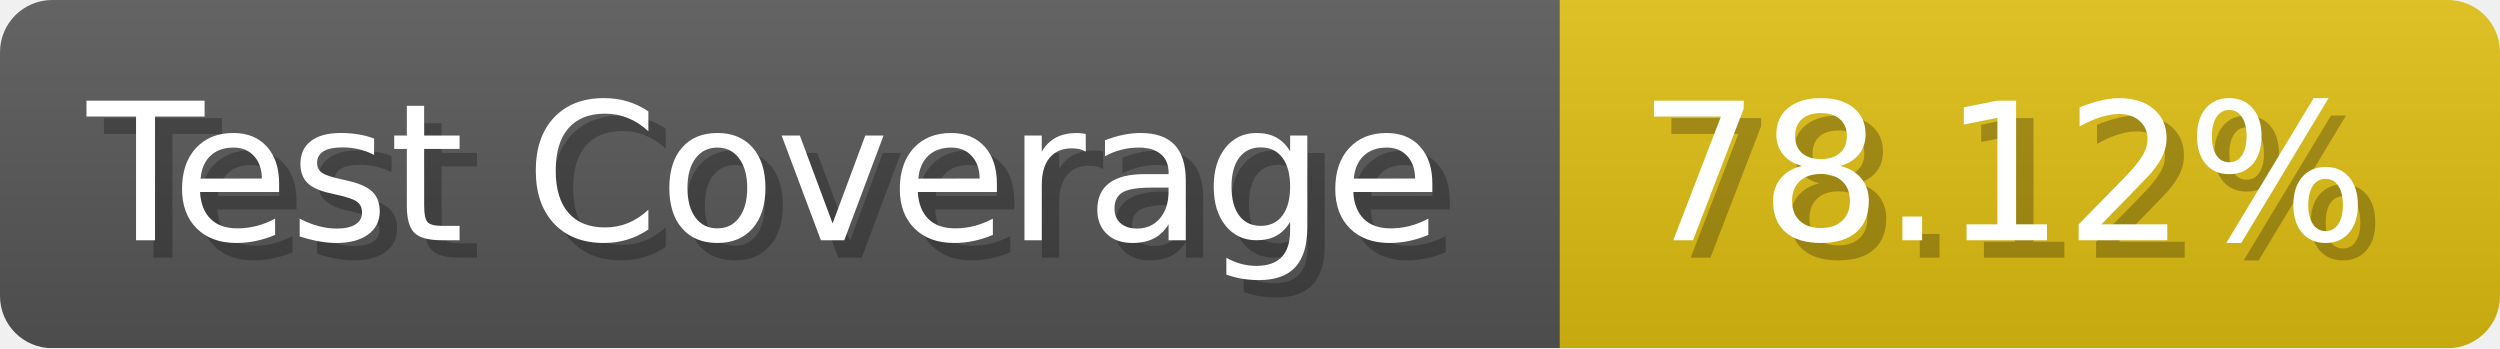
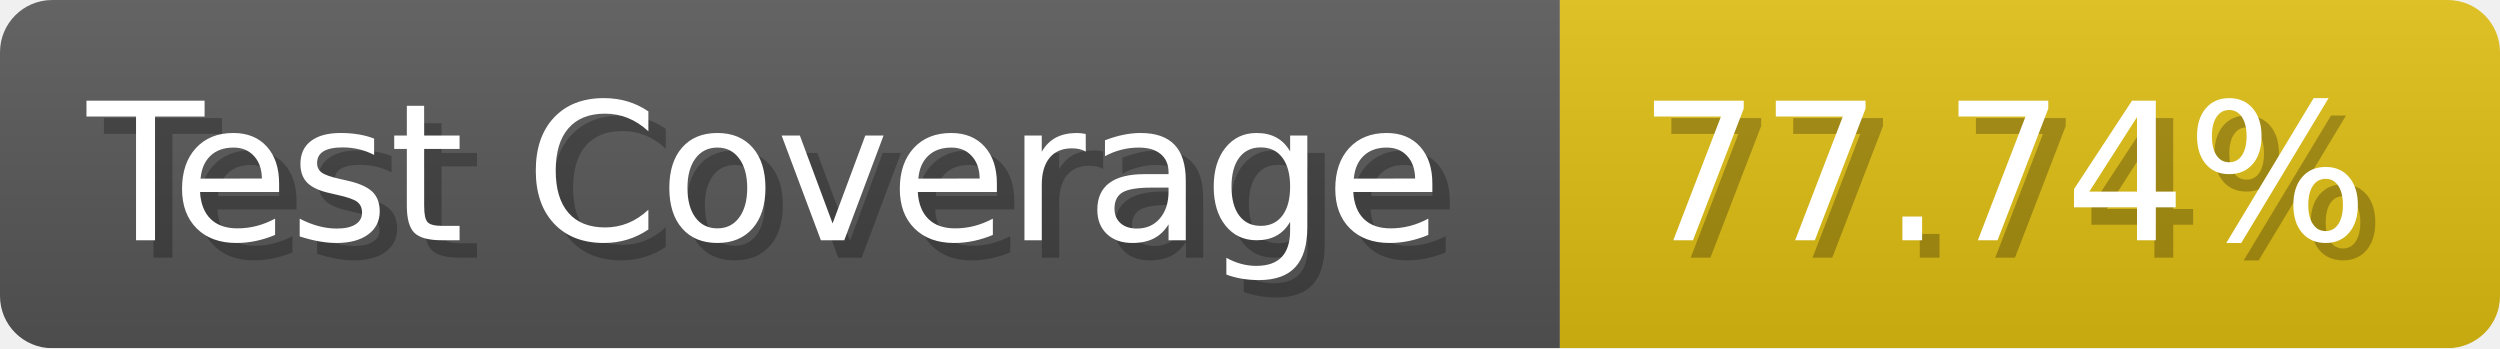
- <svg xmlns="http://www.w3.org/2000/svg" width="143.6" height="20" viewBox="0 0 1436 200" role="img" aria-label="Test Coverage: 78.12%">
+ <svg xmlns="http://www.w3.org/2000/svg" width="143.6" height="20" viewBox="0 0 1436 200" role="img" aria-label="Test Coverage: 77.74%">
  <linearGradient id="a" x2="0" y2="100%">
    <stop offset="0" stop-opacity=".1" stop-color="#EEE" />
    <stop offset="1" stop-opacity=".1" />
  </linearGradient>
  <mask id="m">
    <rect width="1436" height="200" rx="30" fill="#FFF" />
  </mask>
  <g mask="url(#m)">
    <rect width="896" height="200" fill="#555" />
    <rect width="540" height="200" fill="#DB1" x="896" />
    <rect width="1436" height="200" fill="url(#a)" />
  </g>
  <g aria-hidden="true" fill="#fff" text-anchor="start" font-family="Verdana,DejaVu Sans,sans-serif" font-size="110">
    <text x="60" y="148" textLength="796" fill="#000" opacity="0.25">Test Coverage</text>
    <text x="50" y="138" textLength="796">Test Coverage</text>
-     <text x="951" y="148" textLength="440" fill="#000" opacity="0.25">78.12%</text>
-     <text x="941" y="138" textLength="440">78.12%</text>
+     <text x="951" y="148" textLength="440" fill="#000" opacity="0.25">77.74%</text>
+     <text x="941" y="138" textLength="440">77.74%</text>
  </g>
</svg>
